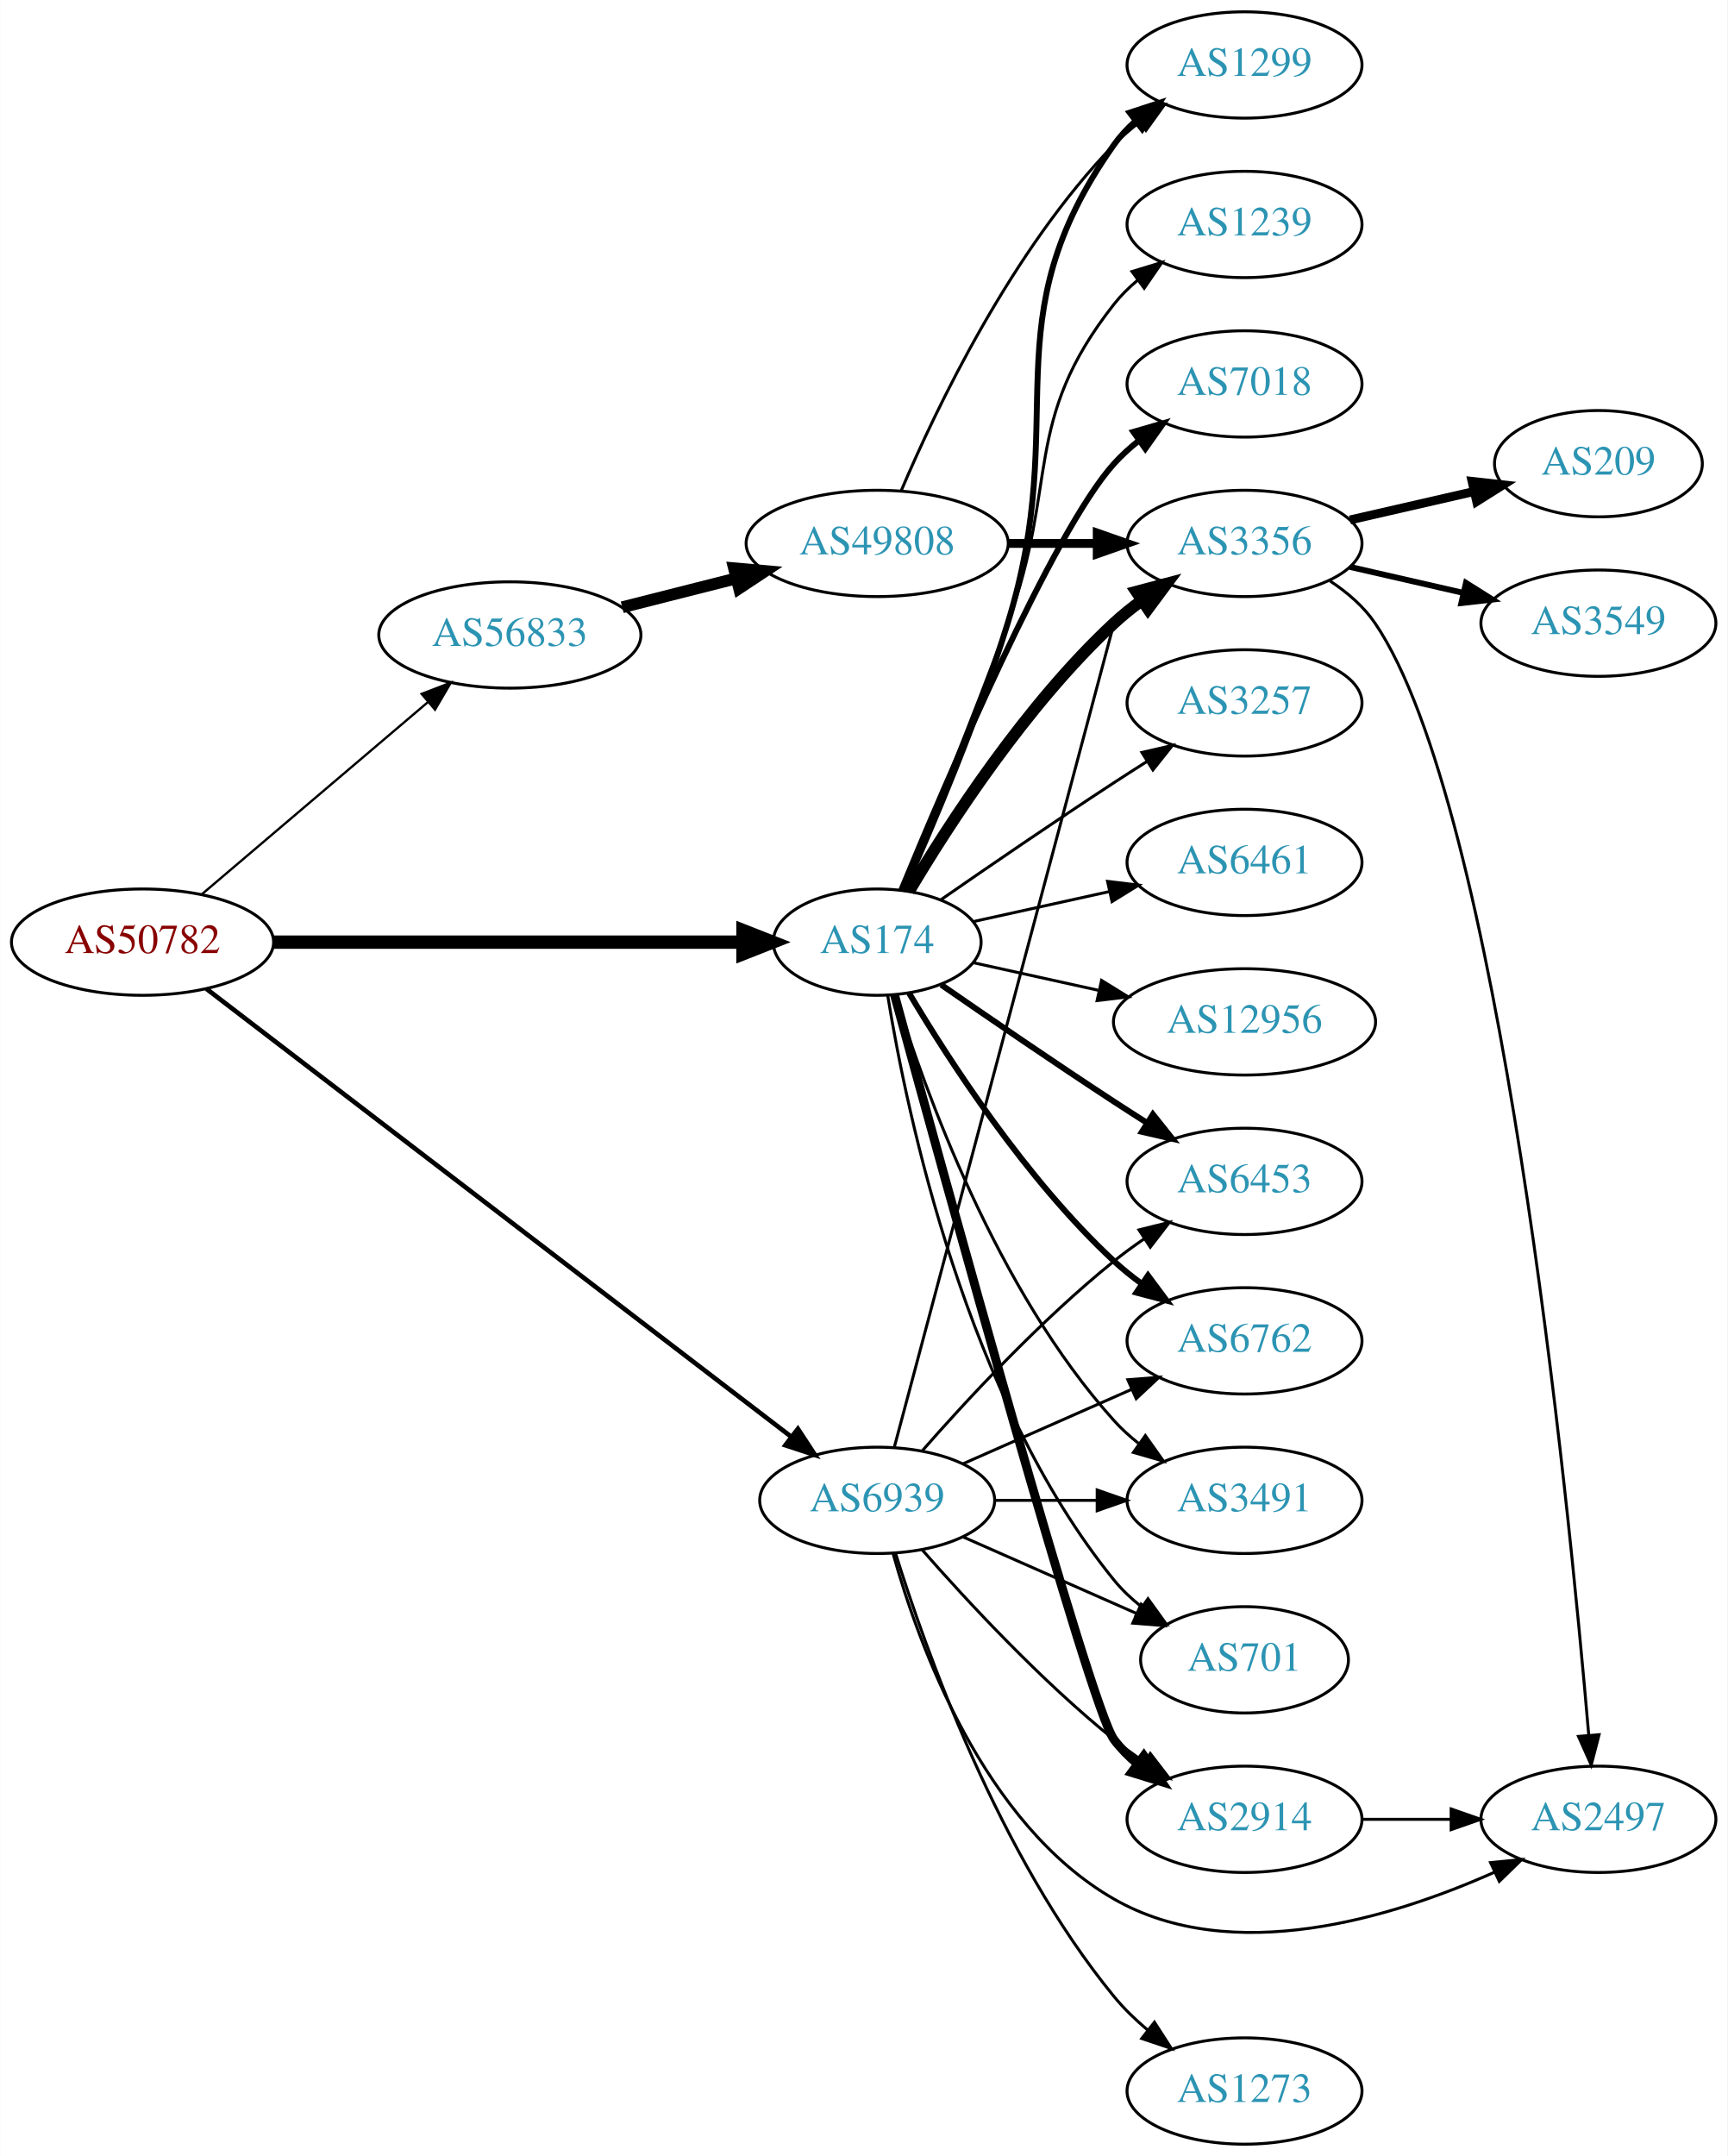
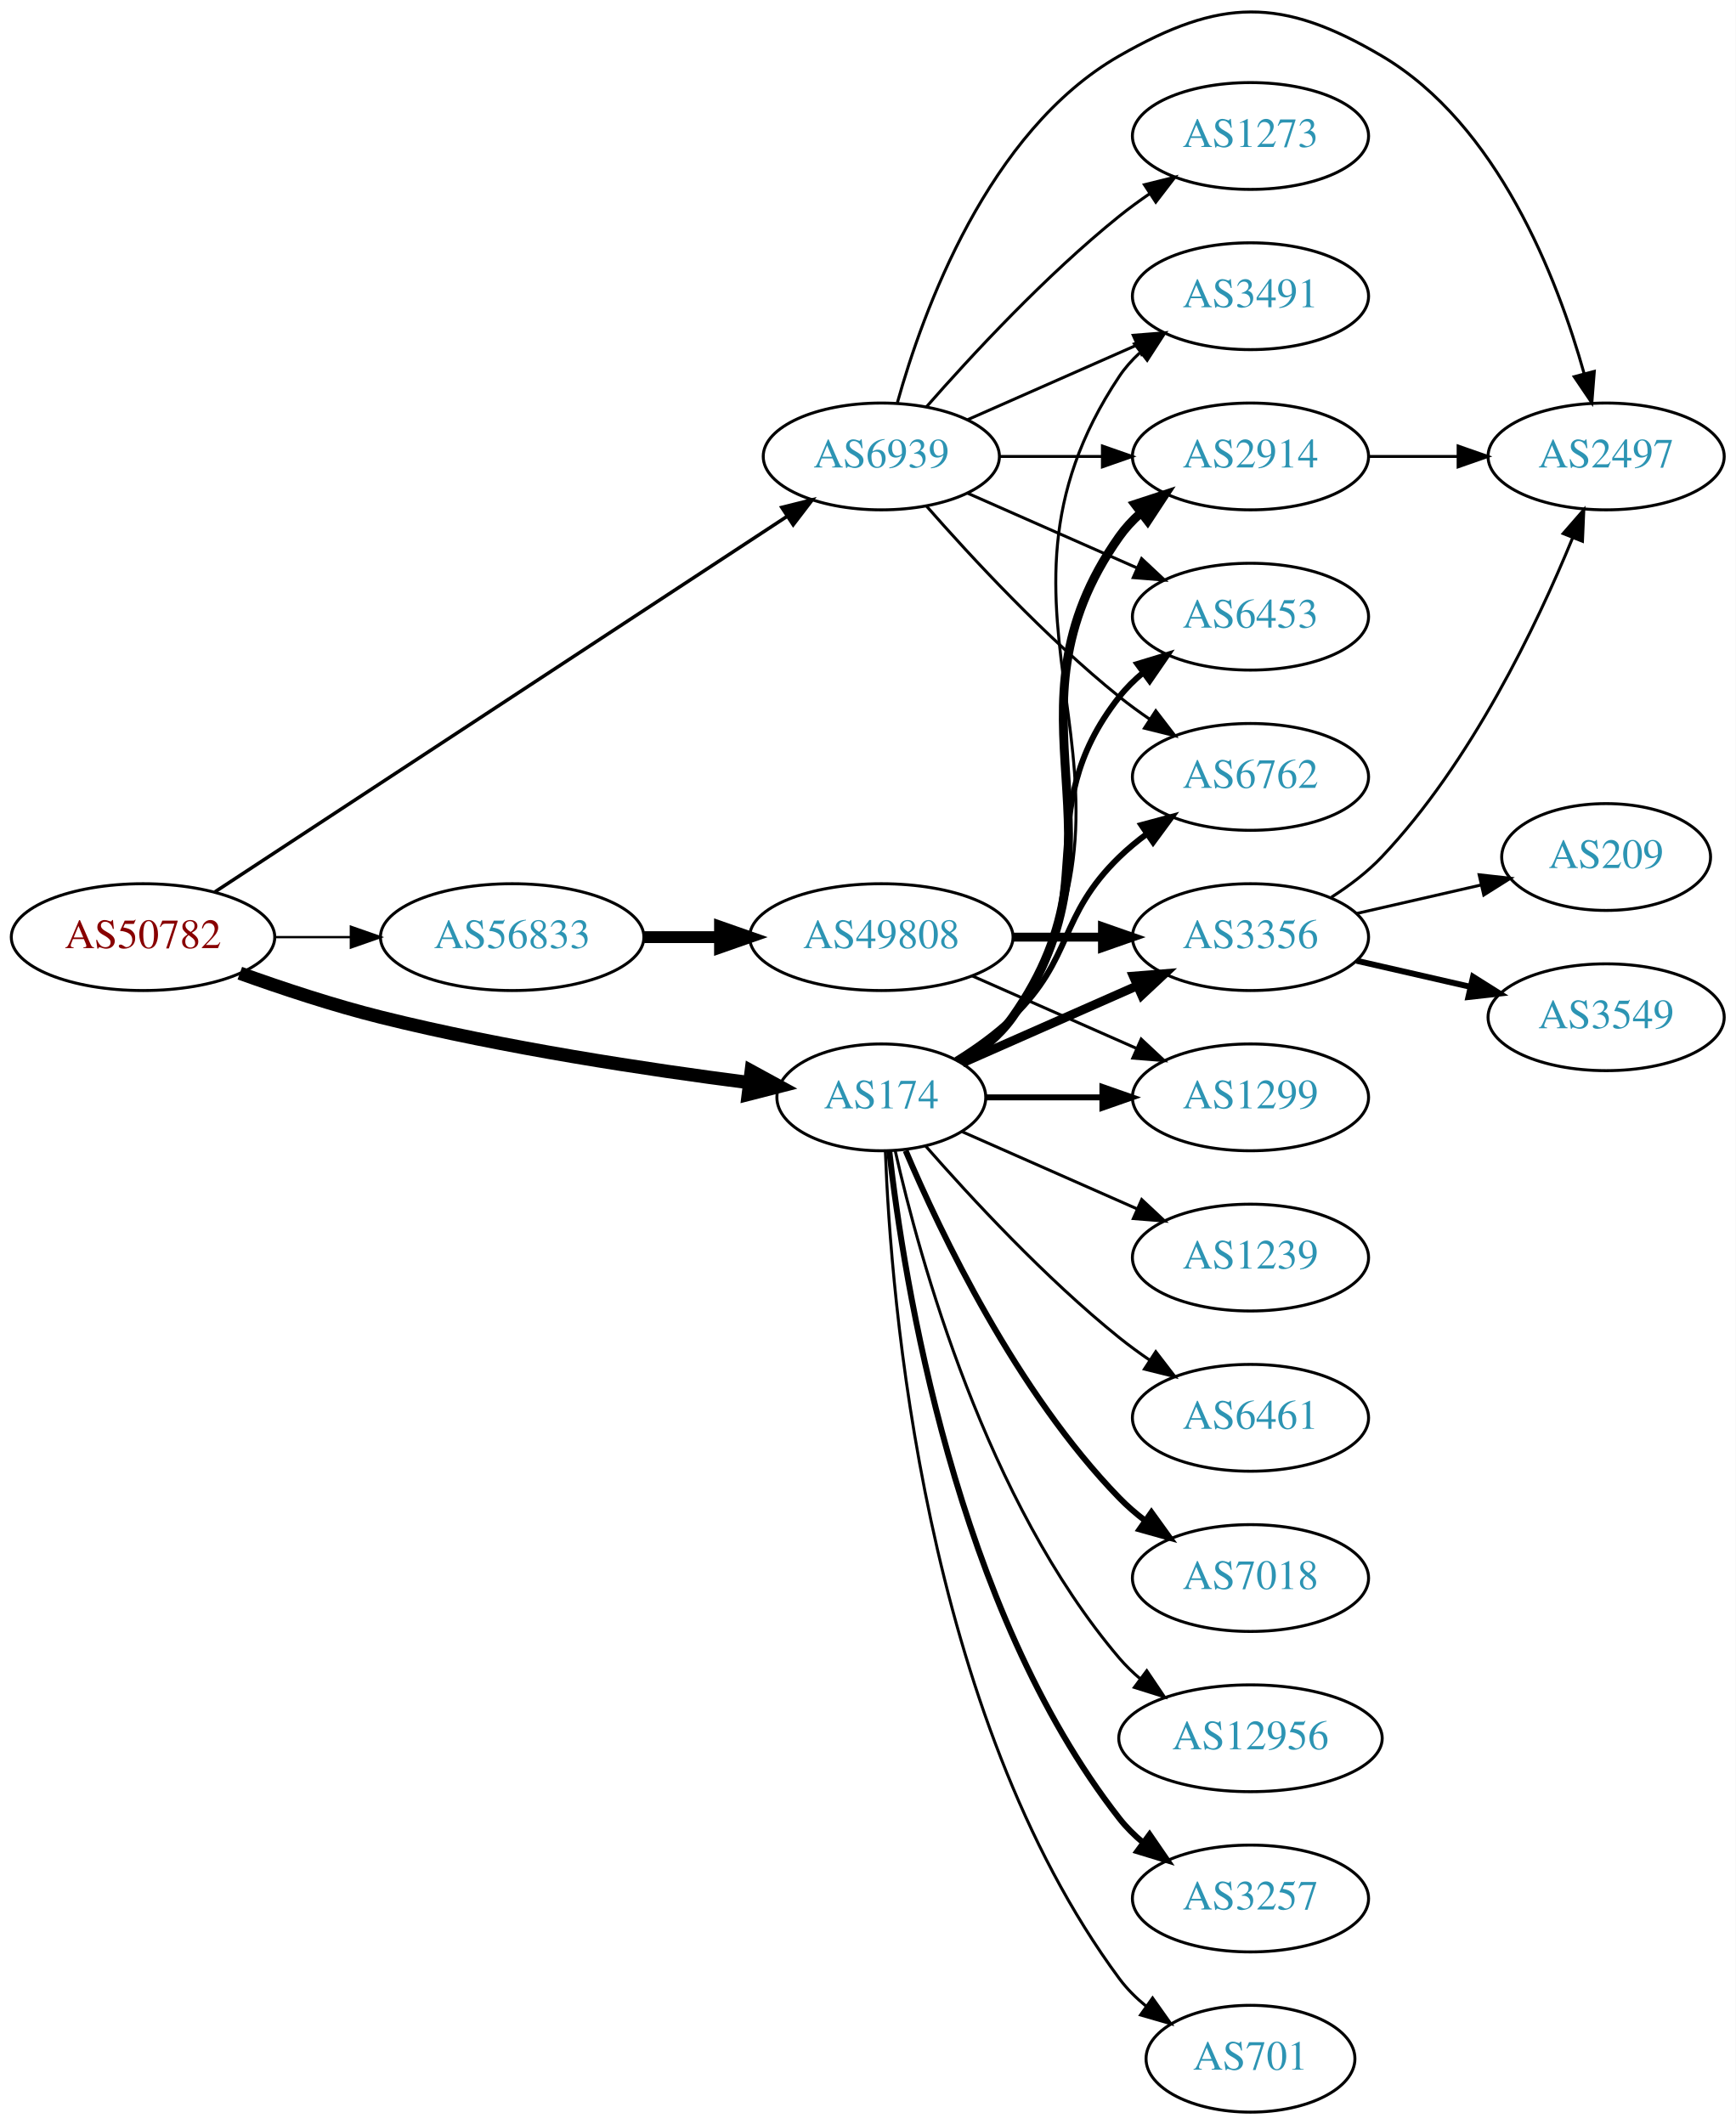
- <svg xmlns="http://www.w3.org/2000/svg" xmlns:xlink="http://www.w3.org/1999/xlink" width="585pt" height="730pt" viewBox="0.00 0.00 584.86 730.00">
-   <g id="graph0" class="graph" transform="scale(1 1) rotate(0) translate(4 726)">
-     <polygon fill="white" stroke="none" points="-4,4 -4,-726 580.862,-726 580.862,4 -4,4" />
+ <svg xmlns="http://www.w3.org/2000/svg" xmlns:xlink="http://www.w3.org/1999/xlink" width="585pt" height="716pt" viewBox="0.00 0.00 584.86 715.83">
+   <g id="graph0" class="graph" transform="scale(1 1) rotate(0) translate(4 711.832)">
+     <polygon fill="white" stroke="none" points="-4,4 -4,-711.832 580.862,-711.832 580.862,4 -4,4" />
    <g id="node1" class="node">
      <g id="a_node1">
        <a xlink:href="/asn/50782" xlink:title="AS50782 ~ COSYS DATA GmbH [AT]">
-           <ellipse fill="#ffffff" stroke="black" cx="44.196" cy="-407" rx="44.393" ry="18" />
-           <text text-anchor="middle" x="44.196" y="-403.3" font-family="Times,serif" font-size="14.00" fill="#880000">AS50782</text>
+           <ellipse fill="#ffffff" stroke="black" cx="44.196" cy="-396" rx="44.393" ry="18" />
+           <text text-anchor="middle" x="44.196" y="-392.3" font-family="Times,serif" font-size="14.00" fill="#880000">AS50782</text>
        </a>
      </g>
    </g>
    <g id="node2" class="node">
      <g id="a_node2">
        <a xlink:href="/asn/174" xlink:title="AS174 ~ Cogent Communications [US]">
-           <ellipse fill="#ffffff" stroke="black" cx="292.98" cy="-407" rx="35.194" ry="18" />
-           <text text-anchor="middle" x="292.98" y="-403.3" font-family="Times,serif" font-size="14.00" fill="#2c94b3">AS174</text>
+           <ellipse fill="#ffffff" stroke="black" cx="292.98" cy="-342" rx="35.194" ry="18" />
+           <text text-anchor="middle" x="292.98" y="-338.3" font-family="Times,serif" font-size="14.00" fill="#2c94b3">AS174</text>
        </a>
      </g>
    </g>
    <g id="edge1" class="edge">
-       <path fill="none" stroke="black" stroke-width="4.5" d="M88.465,-407C133.095,-407 202.361,-407 247.449,-407" />
-       <polygon fill="black" stroke="black" stroke-width="4.5" points="247.522,-410.938 257.522,-407 247.522,-403.063 247.522,-410.938" />
+       <path fill="none" stroke="black" stroke-width="4.5" d="M76.813,-383.852C91.167,-378.694 108.464,-372.968 124.392,-369 165.986,-358.638 214.416,-351.335 248.487,-346.959" />
+       <polygon fill="black" stroke="black" stroke-width="4.5" points="249.143,-350.845 258.576,-345.695 248.164,-343.032 249.143,-350.845" />
    </g>
    <g id="node3" class="node">
      <g id="a_node3">
        <a xlink:href="/asn/56833" xlink:title="AS56833 ~ mieX.at [AT]">
-           <ellipse fill="#ffffff" stroke="black" cx="168.588" cy="-511" rx="44.393" ry="18" />
-           <text text-anchor="middle" x="168.588" y="-507.3" font-family="Times,serif" font-size="14.00" fill="#2c94b3">AS56833</text>
+           <ellipse fill="#ffffff" stroke="black" cx="168.588" cy="-396" rx="44.393" ry="18" />
+           <text text-anchor="middle" x="168.588" y="-392.3" font-family="Times,serif" font-size="14.00" fill="#2c94b3">AS56833</text>
        </a>
      </g>
    </g>
    <g id="edge2" class="edge">
-       <path fill="none" stroke="black" stroke-width="0.783" d="M64.32,-423.25C84.888,-440.727 117.746,-468.648 140.864,-488.292" />
-       <polygon fill="black" stroke="black" stroke-width="0.783" points="138.712,-491.056 148.599,-494.864 143.245,-485.722 138.712,-491.056" />
+       <path fill="none" stroke="black" stroke-width="0.783" d="M88.692,-396C96.898,-396 105.569,-396 114.041,-396" />
+       <polygon fill="black" stroke="black" stroke-width="0.783" points="114.233,-399.5 124.233,-396 114.233,-392.5 114.233,-399.5" />
    </g>
    <g id="node4" class="node">
      <g id="a_node4">
        <a xlink:href="/asn/6939" xlink:title="AS6939 ~ Hurricane Electric LLC [US]">
-           <ellipse fill="#ffffff" stroke="black" cx="292.98" cy="-218" rx="39.794" ry="18" />
-           <text text-anchor="middle" x="292.98" y="-214.3" font-family="Times,serif" font-size="14.00" fill="#2c94b3">AS6939</text>
+           <ellipse fill="#ffffff" stroke="black" cx="292.98" cy="-558" rx="39.794" ry="18" />
+           <text text-anchor="middle" x="292.98" y="-554.3" font-family="Times,serif" font-size="14.00" fill="#2c94b3">AS6939</text>
        </a>
      </g>
    </g>
    <g id="edge3" class="edge">
-       <path fill="none" stroke="black" stroke-width="1.565" d="M65.812,-391.211C109.944,-357.413 213.616,-278.015 263.792,-239.588" />
-       <polygon fill="black" stroke="black" stroke-width="1.565" points="266.13,-242.206 271.941,-233.347 261.874,-236.649 266.13,-242.206" />
+       <path fill="none" stroke="black" stroke-width="1.174" d="M68.413,-411.241C113.123,-440.591 211.172,-504.954 261.24,-537.82" />
+       <polygon fill="black" stroke="black" stroke-width="1.174" points="259.437,-540.824 269.717,-543.385 263.278,-534.972 259.437,-540.824" />
    </g>
    <g id="node5" class="node">
      <g id="a_node5">
-         <a xlink:href="/asn/2914" xlink:title="AS2914 ~ NTT America, Inc. [US]">
-           <ellipse fill="#ffffff" stroke="black" cx="417.373" cy="-110" rx="39.794" ry="18" />
-           <text text-anchor="middle" x="417.373" y="-106.3" font-family="Times,serif" font-size="14.00" fill="#2c94b3">AS2914</text>
+         <a xlink:href="/asn/3491" xlink:title="AS3491 ~ PCCW Global, Inc. [US]">
+           <ellipse fill="#ffffff" stroke="black" cx="417.373" cy="-612" rx="39.794" ry="18" />
+           <text text-anchor="middle" x="417.373" y="-608.3" font-family="Times,serif" font-size="14.00" fill="#2c94b3">AS3491</text>
        </a>
      </g>
    </g>
    <g id="edge4" class="edge">
-       <path fill="none" stroke="black" stroke-width="3" d="M298.813,-389.247C314.776,-330.792 365.245,-147.461 373.176,-137 375.447,-134.005 378.155,-131.26 381.091,-128.765" />
-       <polygon fill="black" stroke="black" stroke-width="3" points="383.285,-131.496 389.256,-122.744 379.131,-125.862 383.285,-131.496" />
+       <path fill="none" stroke="black" d="M320.24,-353.538C326.693,-357.552 332.954,-362.674 337.176,-369 391.215,-449.944 319.138,-504.056 373.176,-585 375.092,-587.869 377.426,-590.49 380.007,-592.872" />
+       <polygon fill="black" stroke="black" points="378.27,-595.954 388.318,-599.313 382.558,-590.421 378.27,-595.954" />
    </g>
    <g id="node6" class="node">
      <g id="a_node6">
-         <a xlink:href="/asn/6453" xlink:title="AS6453 ~ TATA COMMUNICATIONS (AMERICA) INC [US]">
-           <ellipse fill="#ffffff" stroke="black" cx="417.373" cy="-326" rx="39.794" ry="18" />
-           <text text-anchor="middle" x="417.373" y="-322.3" font-family="Times,serif" font-size="14.00" fill="#2c94b3">AS6453</text>
+         <a xlink:href="/asn/2914" xlink:title="AS2914 ~ NTT America, Inc. [US]">
+           <ellipse fill="#ffffff" stroke="black" cx="417.373" cy="-558" rx="39.794" ry="18" />
+           <text text-anchor="middle" x="417.373" y="-554.3" font-family="Times,serif" font-size="14.00" fill="#2c94b3">AS2914</text>
        </a>
      </g>
    </g>
    <g id="edge5" class="edge">
-       <path fill="none" stroke="black" stroke-width="2" d="M314.671,-392.56C330.563,-381.551 353.113,-366.103 373.176,-353 376.758,-350.661 380.529,-348.241 384.289,-345.856" />
-       <polygon fill="black" stroke="black" stroke-width="2" points="386.352,-348.693 392.95,-340.404 382.623,-342.769 386.352,-348.693" />
+       <path fill="none" stroke="black" stroke-width="3" d="M320.019,-353.69C326.47,-357.705 332.786,-362.79 337.176,-369 379.756,-429.225 330.597,-470.775 373.176,-531 375.168,-533.816 377.555,-536.401 380.171,-538.76" />
+       <polygon fill="black" stroke="black" stroke-width="3" points="378.47,-541.865 388.539,-545.162 382.723,-536.306 378.47,-541.865" />
    </g>
    <g id="node7" class="node">
      <g id="a_node7">
        <a xlink:href="/asn/1239" xlink:title="AS1239 ~ Sprint [US]">
-           <ellipse fill="#ffffff" stroke="black" cx="417.373" cy="-650" rx="39.794" ry="18" />
-           <text text-anchor="middle" x="417.373" y="-646.3" font-family="Times,serif" font-size="14.00" fill="#2c94b3">AS1239</text>
+           <ellipse fill="#ffffff" stroke="black" cx="417.373" cy="-288" rx="39.794" ry="18" />
+           <text text-anchor="middle" x="417.373" y="-284.3" font-family="Times,serif" font-size="14.00" fill="#2c94b3">AS1239</text>
        </a>
      </g>
    </g>
    <g id="edge6" class="edge">
-       <path fill="none" stroke="black" d="M301.489,-424.839C310.373,-446.152 325.438,-482.954 337.176,-515 354.579,-562.51 341.878,-583.246 373.176,-623 375.502,-625.953 378.245,-628.67 381.204,-631.147" />
-       <polygon fill="black" stroke="black" points="379.264,-634.064 389.401,-637.145 383.397,-628.415 379.264,-634.064" />
+       <path fill="none" stroke="black" d="M320.237,-330.416C337.422,-322.833 360.135,-312.812 379.17,-304.414" />
+       <polygon fill="black" stroke="black" points="380.721,-307.555 388.458,-300.316 377.896,-301.151 380.721,-307.555" />
    </g>
    <g id="node8" class="node">
      <g id="a_node8">
-         <a xlink:href="/asn/7018" xlink:title="AS7018 ~ AT&amp;T Services, Inc. [US]">
-           <ellipse fill="#ffffff" stroke="black" cx="417.373" cy="-596" rx="39.794" ry="18" />
-           <text text-anchor="middle" x="417.373" y="-592.3" font-family="Times,serif" font-size="14.00" fill="#2c94b3">AS7018</text>
+         <a xlink:href="/asn/6461" xlink:title="AS6461 ~ ZAYO-6461 [US]">
+           <ellipse fill="#ffffff" stroke="black" cx="417.373" cy="-234" rx="39.794" ry="18" />
+           <text text-anchor="middle" x="417.373" y="-230.3" font-family="Times,serif" font-size="14.00" fill="#2c94b3">AS6461</text>
        </a>
      </g>
    </g>
    <g id="edge7" class="edge">
-       <path fill="none" stroke="black" stroke-width="2" d="M301.139,-424.633C316.4,-461.658 352.429,-545.976 373.176,-569 375.693,-571.792 378.564,-574.401 381.603,-576.812" />
-       <polygon fill="black" stroke="black" stroke-width="2" points="379.732,-579.776 389.911,-582.715 383.786,-574.07 379.732,-579.776" />
+       <path fill="none" stroke="black" d="M307.854,-325.655C322.924,-308.441 348.202,-281.099 373.176,-261 376.432,-258.38 379.957,-255.808 383.542,-253.354" />
+       <polygon fill="black" stroke="black" points="385.46,-256.281 391.914,-247.879 381.629,-250.423 385.46,-256.281" />
    </g>
    <g id="node9" class="node">
      <g id="a_node9">
-         <a xlink:href="/asn/1299" xlink:title="AS1299 ~ Telia Carrier [EU]">
-           <ellipse fill="#ffffff" stroke="black" cx="417.373" cy="-704" rx="39.794" ry="18" />
-           <text text-anchor="middle" x="417.373" y="-700.3" font-family="Times,serif" font-size="14.00" fill="#2c94b3">AS1299</text>
+         <a xlink:href="/asn/3356" xlink:title="AS3356 ~ Level 3 Parent, LLC [US]">
+           <ellipse fill="#ffffff" stroke="black" cx="417.373" cy="-396" rx="39.794" ry="18" />
+           <text text-anchor="middle" x="417.373" y="-392.3" font-family="Times,serif" font-size="14.00" fill="#2c94b3">AS3356</text>
        </a>
      </g>
    </g>
    <g id="edge8" class="edge">
-       <path fill="none" stroke="black" stroke-width="2" d="M302.067,-424.644C311.506,-445.77 327.105,-482.392 337.176,-515 358.943,-585.471 330.597,-616.775 373.176,-677 375.168,-679.816 377.555,-682.401 380.171,-684.76" />
-       <polygon fill="black" stroke="black" stroke-width="2" points="378.47,-687.865 388.539,-691.162 382.723,-682.306 378.47,-687.865" />
+       <path fill="none" stroke="black" stroke-width="3" d="M320.237,-353.584C337.422,-361.167 360.135,-371.188 379.17,-379.586" />
+       <polygon fill="black" stroke="black" stroke-width="3" points="377.896,-382.849 388.458,-383.684 380.721,-376.445 377.896,-382.849" />
    </g>
    <g id="node10" class="node">
      <g id="a_node10">
-         <a xlink:href="/asn/3356" xlink:title="AS3356 ~ Level 3 Parent, LLC [US]">
-           <ellipse fill="#ffffff" stroke="black" cx="417.373" cy="-542" rx="39.794" ry="18" />
-           <text text-anchor="middle" x="417.373" y="-538.3" font-family="Times,serif" font-size="14.00" fill="#2c94b3">AS3356</text>
+         <a xlink:href="/asn/6453" xlink:title="AS6453 ~ TATA COMMUNICATIONS (AMERICA) INC [US]">
+           <ellipse fill="#ffffff" stroke="black" cx="417.373" cy="-504" rx="39.794" ry="18" />
+           <text text-anchor="middle" x="417.373" y="-500.3" font-family="Times,serif" font-size="14.00" fill="#2c94b3">AS6453</text>
        </a>
      </g>
    </g>
    <g id="edge9" class="edge">
-       <path fill="none" stroke="black" stroke-width="4" d="M303.793,-424.279C317.299,-447.011 343.359,-487.314 373.176,-515 376.083,-517.699 379.296,-520.28 382.62,-522.703" />
-       <polygon fill="black" stroke="black" stroke-width="4" points="380.755,-525.667 390.998,-528.375 384.679,-519.87 380.755,-525.667" />
+       <path fill="none" stroke="black" stroke-width="2" d="M319.603,-354C326.053,-358.016 332.472,-363.024 337.176,-369 368.475,-408.754 341.878,-437.246 373.176,-477 375.502,-479.953 378.245,-482.67 381.204,-485.147" />
+       <polygon fill="black" stroke="black" stroke-width="2" points="379.264,-488.064 389.401,-491.145 383.397,-482.415 379.264,-488.064" />
    </g>
    <g id="node11" class="node">
      <g id="a_node11">
-         <a xlink:href="/asn/3257" xlink:title="AS3257 ~ GTT [DE]">
-           <ellipse fill="#ffffff" stroke="black" cx="417.373" cy="-488" rx="39.794" ry="18" />
-           <text text-anchor="middle" x="417.373" y="-484.3" font-family="Times,serif" font-size="14.00" fill="#2c94b3">AS3257</text>
+         <a xlink:href="/asn/7018" xlink:title="AS7018 ~ AT&amp;T Services, Inc. [US]">
+           <ellipse fill="#ffffff" stroke="black" cx="417.373" cy="-180" rx="39.794" ry="18" />
+           <text text-anchor="middle" x="417.373" y="-176.3" font-family="Times,serif" font-size="14.00" fill="#2c94b3">AS7018</text>
        </a>
      </g>
    </g>
    <g id="edge10" class="edge">
-       <path fill="none" stroke="black" d="M314.671,-421.44C330.563,-432.449 353.113,-447.897 373.176,-461 376.758,-463.339 380.529,-465.759 384.289,-468.144" />
-       <polygon fill="black" stroke="black" points="382.623,-471.231 392.95,-473.596 386.352,-465.307 382.623,-471.231" />
+       <path fill="none" stroke="black" stroke-width="2" d="M301.171,-324.025C312.938,-296.318 338.512,-242.652 373.176,-207 375.797,-204.305 378.737,-201.761 381.82,-199.392" />
+       <polygon fill="black" stroke="black" stroke-width="2" points="383.995,-202.141 390.189,-193.545 379.986,-196.403 383.995,-202.141" />
    </g>
    <g id="node12" class="node">
      <g id="a_node12">
        <a xlink:href="/asn/6762" xlink:title="AS6762 ~ TELECOM ITALIA SPARKLE S.p.A. [IT]">
-           <ellipse fill="#ffffff" stroke="black" cx="417.373" cy="-272" rx="39.794" ry="18" />
-           <text text-anchor="middle" x="417.373" y="-268.3" font-family="Times,serif" font-size="14.00" fill="#2c94b3">AS6762</text>
+           <ellipse fill="#ffffff" stroke="black" cx="417.373" cy="-450" rx="39.794" ry="18" />
+           <text text-anchor="middle" x="417.373" y="-446.3" font-family="Times,serif" font-size="14.00" fill="#2c94b3">AS6762</text>
        </a>
      </g>
    </g>
    <g id="edge11" class="edge">
-       <path fill="none" stroke="black" stroke-width="2" d="M303.793,-389.721C317.299,-366.989 343.359,-326.686 373.176,-299 376.083,-296.301 379.296,-293.72 382.62,-291.297" />
-       <polygon fill="black" stroke="black" stroke-width="2" points="384.679,-294.13 390.998,-285.625 380.755,-288.333 384.679,-294.13" />
+       <path fill="none" stroke="black" stroke-width="2" d="M318.159,-354.617C324.744,-358.694 331.593,-363.578 337.176,-369 357.87,-389.094 352.483,-402.906 373.176,-423 376.022,-425.763 379.195,-428.386 382.496,-430.834" />
+       <polygon fill="black" stroke="black" stroke-width="2" points="380.612,-433.786 390.843,-436.538 384.561,-428.006 380.612,-433.786" />
    </g>
    <g id="node13" class="node">
      <g id="a_node13">
-         <a xlink:href="/asn/6461" xlink:title="AS6461 ~ ZAYO-6461 [US]">
-           <ellipse fill="#ffffff" stroke="black" cx="417.373" cy="-434" rx="39.794" ry="18" />
-           <text text-anchor="middle" x="417.373" y="-430.3" font-family="Times,serif" font-size="14.00" fill="#2c94b3">AS6461</text>
+         <a xlink:href="/asn/12956" xlink:title="AS12956 ~ TELXIUS [ES]">
+           <ellipse fill="#ffffff" stroke="black" cx="417.373" cy="-126" rx="44.393" ry="18" />
+           <text text-anchor="middle" x="417.373" y="-122.3" font-family="Times,serif" font-size="14.00" fill="#2c94b3">AS12956</text>
        </a>
      </g>
    </g>
    <g id="edge12" class="edge">
-       <path fill="none" stroke="black" d="M325.499,-413.953C339.56,-417.055 356.378,-420.765 371.702,-424.146" />
-       <polygon fill="black" stroke="black" points="370.993,-427.573 381.512,-426.31 372.501,-420.738 370.993,-427.573" />
+       <path fill="none" stroke="black" d="M297.674,-323.925C305.814,-287.852 328.247,-205.86 373.176,-153 375.296,-150.507 377.705,-148.17 380.275,-145.997" />
+       <polygon fill="black" stroke="black" points="382.424,-148.761 388.344,-139.975 378.237,-143.151 382.424,-148.761" />
    </g>
    <g id="node14" class="node">
      <g id="a_node14">
-         <a xlink:href="/asn/3491" xlink:title="AS3491 ~ PCCW Global, Inc. [US]">
-           <ellipse fill="#ffffff" stroke="black" cx="417.373" cy="-218" rx="39.794" ry="18" />
-           <text text-anchor="middle" x="417.373" y="-214.3" font-family="Times,serif" font-size="14.00" fill="#2c94b3">AS3491</text>
+         <a xlink:href="/asn/3257" xlink:title="AS3257 ~ GTT [DE]">
+           <ellipse fill="#ffffff" stroke="black" cx="417.373" cy="-72" rx="39.794" ry="18" />
+           <text text-anchor="middle" x="417.373" y="-68.3" font-family="Times,serif" font-size="14.00" fill="#2c94b3">AS3257</text>
        </a>
      </g>
    </g>
    <g id="edge13" class="edge">
-       <path fill="none" stroke="black" d="M299.118,-389.06C309.021,-357.021 333.359,-289.188 373.176,-245 375.693,-242.208 378.564,-239.599 381.603,-237.188" />
-       <polygon fill="black" stroke="black" points="383.786,-239.93 389.911,-231.285 379.732,-234.224 383.786,-239.93" />
+       <path fill="none" stroke="black" stroke-width="2" d="M295.66,-323.871C300.49,-280.632 317.831,-169.784 373.176,-99 375.492,-96.039 378.229,-93.317 381.184,-90.836" />
+       <polygon fill="black" stroke="black" stroke-width="2" points="383.377,-93.568 389.375,-84.835 379.239,-87.922 383.377,-93.568" />
    </g>
    <g id="node15" class="node">
      <g id="a_node15">
-         <a xlink:href="/asn/12956" xlink:title="AS12956 ~ TELXIUS [ES]">
-           <ellipse fill="#ffffff" stroke="black" cx="417.373" cy="-380" rx="44.393" ry="18" />
-           <text text-anchor="middle" x="417.373" y="-376.3" font-family="Times,serif" font-size="14.00" fill="#2c94b3">AS12956</text>
+         <a xlink:href="/asn/1299" xlink:title="AS1299 ~ Telia Carrier [EU]">
+           <ellipse fill="#ffffff" stroke="black" cx="417.373" cy="-342" rx="39.794" ry="18" />
+           <text text-anchor="middle" x="417.373" y="-338.3" font-family="Times,serif" font-size="14.00" fill="#2c94b3">AS1299</text>
        </a>
      </g>
    </g>
    <g id="edge14" class="edge">
-       <path fill="none" stroke="black" d="M325.499,-400.047C338.38,-397.205 353.575,-393.853 367.816,-390.712" />
-       <polygon fill="black" stroke="black" points="368.958,-394.044 377.97,-388.472 367.45,-387.208 368.958,-394.044" />
+       <path fill="none" stroke="black" stroke-width="2" d="M328.399,-342C340.45,-342 354.226,-342 367.244,-342" />
+       <polygon fill="black" stroke="black" stroke-width="2" points="367.474,-345.5 377.473,-342 367.473,-338.5 367.474,-345.5" />
    </g>
    <g id="node16" class="node">
      <g id="a_node16">
        <a xlink:href="/asn/701" xlink:title="AS701 ~ UUNET [US]">
-           <ellipse fill="#ffffff" stroke="black" cx="417.373" cy="-164" rx="35.194" ry="18" />
-           <text text-anchor="middle" x="417.373" y="-160.3" font-family="Times,serif" font-size="14.00" fill="#2c94b3">AS701</text>
+           <ellipse fill="#ffffff" stroke="black" cx="417.373" cy="-18" rx="35.194" ry="18" />
+           <text text-anchor="middle" x="417.373" y="-14.3" font-family="Times,serif" font-size="14.00" fill="#2c94b3">AS701</text>
        </a>
      </g>
    </g>
    <g id="edge15" class="edge">
-       <path fill="none" stroke="black" d="M296.561,-388.822C303.016,-349.003 323.088,-252.714 373.176,-191 375.873,-187.678 379.092,-184.648 382.541,-181.917" />
-       <polygon fill="black" stroke="black" points="384.678,-184.693 390.867,-176.094 380.666,-178.957 384.678,-184.693" />
+       <path fill="none" stroke="black" d="M294.332,-324.007C296.158,-274.543 307.213,-134.27 373.176,-45 375.719,-41.559 378.843,-38.455 382.238,-35.682" />
+       <polygon fill="black" stroke="black" points="384.377,-38.456 390.505,-29.814 380.325,-32.748 384.377,-38.456" />
    </g>
    <g id="node20" class="node">
      <g id="a_node20">
        <a xlink:href="/asn/49808" xlink:title="AS49808 ~ POWERSPEED-AS [AT]">
-           <ellipse fill="#ffffff" stroke="black" cx="292.98" cy="-542" rx="44.393" ry="18" />
-           <text text-anchor="middle" x="292.98" y="-538.3" font-family="Times,serif" font-size="14.00" fill="#2c94b3">AS49808</text>
+           <ellipse fill="#ffffff" stroke="black" cx="292.98" cy="-396" rx="44.393" ry="18" />
+           <text text-anchor="middle" x="292.98" y="-392.3" font-family="Times,serif" font-size="14.00" fill="#2c94b3">AS49808</text>
        </a>
      </g>
    </g>
    <g id="edge20" class="edge">
-       <path fill="none" stroke="black" stroke-width="4" d="M206.642,-520.385C218.745,-523.451 232.348,-526.896 245.077,-530.12" />
-       <polygon fill="black" stroke="black" stroke-width="4" points="244.499,-533.584 255.053,-532.647 246.218,-526.799 244.499,-533.584" />
-     </g>
-     <g id="edge28" class="edge">
-       <path fill="none" stroke="black" d="M308.133,-201.337C323.234,-184.106 348.355,-156.976 373.176,-137 376.432,-134.38 379.957,-131.808 383.542,-129.354" />
-       <polygon fill="black" stroke="black" points="385.46,-132.281 391.914,-123.879 381.629,-126.423 385.46,-132.281" />
-     </g>
-     <g id="edge29" class="edge">
-       <path fill="none" stroke="black" d="M308.133,-234.663C323.234,-251.894 348.355,-279.024 373.176,-299 376.432,-301.62 379.957,-304.192 383.542,-306.646" />
-       <polygon fill="black" stroke="black" points="381.629,-309.577 391.914,-312.121 385.46,-303.719 381.629,-309.577" />
+       <path fill="none" stroke="black" stroke-width="4" d="M213.084,-396C221.29,-396 229.961,-396 238.434,-396" />
+       <polygon fill="black" stroke="black" stroke-width="4" points="238.625,-399.5 248.625,-396 238.625,-392.5 238.625,-399.5" />
+     </g>
+     <g id="edge27" class="edge">
+       <path fill="none" stroke="black" d="M322.06,-570.389C339.008,-577.866 360.805,-587.483 379.174,-595.588" />
+       <polygon fill="black" stroke="black" points="377.862,-598.834 388.424,-599.669 380.688,-592.43 377.862,-598.834" />
+     </g>
+     <g id="edge24" class="edge">
+       <path fill="none" stroke="black" d="M332.706,-558C343.644,-558 355.695,-558 367.161,-558" />
+       <polygon fill="black" stroke="black" points="367.479,-561.5 377.479,-558 367.479,-554.5 367.479,-561.5" />
+     </g>
+     <g id="edge26" class="edge">
+       <path fill="none" stroke="black" d="M322.06,-545.611C339.008,-538.134 360.805,-528.517 379.174,-520.412" />
+       <polygon fill="black" stroke="black" points="380.688,-523.57 388.424,-516.331 377.862,-517.166 380.688,-523.57" />
    </g>
    <g id="edge25" class="edge">
-       <path fill="none" stroke="black" d="M298.815,-236.132C316.01,-300.615 373.176,-515 373.176,-515 375.41,-518.023 378.093,-520.786 381.014,-523.293" />
-       <polygon fill="black" stroke="black" points="379.04,-526.186 389.157,-529.331 383.209,-520.563 379.04,-526.186" />
-     </g>
-     <g id="edge23" class="edge">
-       <path fill="none" stroke="black" d="M322.06,-230.389C339.008,-237.866 360.805,-247.483 379.174,-255.588" />
-       <polygon fill="black" stroke="black" points="377.862,-258.834 388.424,-259.669 380.688,-252.43 377.862,-258.834" />
-     </g>
-     <g id="edge26" class="edge">
-       <path fill="none" stroke="black" d="M332.706,-218C343.644,-218 355.695,-218 367.161,-218" />
-       <polygon fill="black" stroke="black" points="367.479,-221.5 377.479,-218 367.479,-214.5 367.479,-221.5" />
-     </g>
-     <g id="edge30" class="edge">
-       <path fill="none" stroke="black" d="M322.06,-205.611C339.488,-197.922 362.045,-187.969 380.729,-179.726" />
-       <polygon fill="black" stroke="black" points="382.362,-182.831 390.099,-175.592 379.537,-176.427 382.362,-182.831" />
+       <path fill="none" stroke="black" d="M308.133,-541.337C323.234,-524.106 348.355,-496.976 373.176,-477 376.432,-474.38 379.957,-471.808 383.542,-469.354" />
+       <polygon fill="black" stroke="black" points="385.46,-472.281 391.914,-463.879 381.629,-466.423 385.46,-472.281" />
    </g>
    <g id="node17" class="node">
      <g id="a_node17">
        <a xlink:href="/asn/2497" xlink:title="AS2497 ~ Internet Initiative Japan Inc. [JP]">
-           <ellipse fill="#ffffff" stroke="black" cx="537.215" cy="-110" rx="39.794" ry="18" />
-           <text text-anchor="middle" x="537.215" y="-106.3" font-family="Times,serif" font-size="14.00" fill="#2c94b3">AS2497</text>
-         </a>
-       </g>
-     </g>
-     <g id="edge24" class="edge">
-       <path fill="none" stroke="black" d="M298.392,-199.859C306.916,-169.294 328.847,-108.389 373.176,-83 413.229,-60.061 467.327,-76.615 502.001,-92.085" />
-       <polygon fill="black" stroke="black" points="500.695,-95.337 511.238,-96.385 503.65,-88.992 500.695,-95.337" />
+           <ellipse fill="#ffffff" stroke="black" cx="537.215" cy="-558" rx="39.794" ry="18" />
+           <text text-anchor="middle" x="537.215" y="-554.3" font-family="Times,serif" font-size="14.00" fill="#2c94b3">AS2497</text>
+         </a>
+       </g>
+     </g>
+     <g id="edge23" class="edge">
+       <path fill="none" stroke="black" d="M298.392,-576.141C306.916,-606.706 328.847,-667.611 373.176,-693 407.267,-712.525 427.73,-712.957 461.569,-693 500.703,-669.921 520.75,-618.148 529.823,-585.844" />
+       <polygon fill="black" stroke="black" points="533.226,-586.663 532.393,-576.101 526.458,-584.878 533.226,-586.663" />
    </g>
    <g id="node21" class="node">
      <g id="a_node21">
        <a xlink:href="/asn/1273" xlink:title="AS1273 ~ Vodafone Group PLC [EU]">
-           <ellipse fill="#ffffff" stroke="black" cx="417.373" cy="-18" rx="39.794" ry="18" />
-           <text text-anchor="middle" x="417.373" y="-14.3" font-family="Times,serif" font-size="14.00" fill="#2c94b3">AS1273</text>
-         </a>
-       </g>
-     </g>
-     <g id="edge27" class="edge">
-       <path fill="none" stroke="black" d="M299.151,-200.218C309.26,-167.701 334.123,-97.622 373.176,-50 376.494,-45.954 380.431,-42.146 384.555,-38.665" />
-       <polygon fill="black" stroke="black" points="386.865,-41.302 392.607,-32.398 382.566,-35.778 386.865,-41.302" />
+           <ellipse fill="#ffffff" stroke="black" cx="417.373" cy="-666" rx="39.794" ry="18" />
+           <text text-anchor="middle" x="417.373" y="-662.3" font-family="Times,serif" font-size="14.00" fill="#2c94b3">AS1273</text>
+         </a>
+       </g>
+     </g>
+     <g id="edge28" class="edge">
+       <path fill="none" stroke="black" d="M308.133,-574.663C323.234,-591.894 348.355,-619.024 373.176,-639 376.432,-641.62 379.957,-644.192 383.542,-646.646" />
+       <polygon fill="black" stroke="black" points="381.629,-649.577 391.914,-652.121 385.46,-643.719 381.629,-649.577" />
    </g>
    <g id="edge16" class="edge">
-       <path fill="none" stroke="black" d="M457.285,-110C466.839,-110 477.188,-110 487.151,-110" />
-       <polygon fill="black" stroke="black" points="487.343,-113.5 497.343,-110 487.343,-106.5 487.343,-113.5" />
+       <path fill="none" stroke="black" d="M457.285,-558C466.839,-558 477.188,-558 487.151,-558" />
+       <polygon fill="black" stroke="black" points="487.343,-561.5 497.343,-558 487.343,-554.5 487.343,-561.5" />
    </g>
    <g id="edge19" class="edge">
-       <path fill="none" stroke="black" d="M446.356,-529.265C452.164,-525.439 457.69,-520.704 461.569,-515 503.798,-452.903 526.986,-220.01 533.947,-138.437" />
-       <polygon fill="black" stroke="black" points="537.441,-138.651 534.786,-128.394 530.465,-138.068 537.441,-138.651" />
+       <path fill="none" stroke="black" d="M444.649,-409.457C450.658,-413.303 456.702,-417.865 461.569,-423 491.728,-454.819 513.839,-501.146 525.863,-530.416" />
+       <polygon fill="black" stroke="black" points="522.733,-532.016 529.692,-540.006 529.234,-529.421 522.733,-532.016" />
    </g>
    <g id="node18" class="node">
      <g id="a_node18">
        <a xlink:href="/asn/3549" xlink:title="AS3549 ~ Level 3 Parent, LLC [US]">
-           <ellipse fill="#ffffff" stroke="black" cx="537.215" cy="-515" rx="39.794" ry="18" />
-           <text text-anchor="middle" x="537.215" y="-511.3" font-family="Times,serif" font-size="14.00" fill="#2c94b3">AS3549</text>
+           <ellipse fill="#ffffff" stroke="black" cx="537.215" cy="-369" rx="39.794" ry="18" />
+           <text text-anchor="middle" x="537.215" y="-365.3" font-family="Times,serif" font-size="14.00" fill="#2c94b3">AS3549</text>
        </a>
      </g>
    </g>
    <g id="edge17" class="edge">
-       <path fill="none" stroke="black" stroke-width="2" d="M453.092,-534.045C465.092,-531.296 478.713,-528.175 491.405,-525.267" />
-       <polygon fill="black" stroke="black" stroke-width="2" points="492.371,-528.636 501.337,-522.991 490.808,-521.813 492.371,-528.636" />
+       <path fill="none" stroke="black" stroke-width="2" d="M453.092,-388.045C465.092,-385.296 478.713,-382.175 491.405,-379.267" />
+       <polygon fill="black" stroke="black" stroke-width="2" points="492.371,-382.636 501.337,-376.991 490.808,-375.813 492.371,-382.636" />
    </g>
    <g id="node19" class="node">
      <g id="a_node19">
        <a xlink:href="/asn/209" xlink:title="AS209 ~ CenturyLink Communications, LLC [US]">
-           <ellipse fill="#ffffff" stroke="black" cx="537.215" cy="-569" rx="35.194" ry="18" />
-           <text text-anchor="middle" x="537.215" y="-565.3" font-family="Times,serif" font-size="14.00" fill="#2c94b3">AS209</text>
+           <ellipse fill="#ffffff" stroke="black" cx="537.215" cy="-423" rx="35.194" ry="18" />
+           <text text-anchor="middle" x="537.215" y="-419.3" font-family="Times,serif" font-size="14.00" fill="#2c94b3">AS209</text>
        </a>
      </g>
    </g>
    <g id="edge18" class="edge">
-       <path fill="none" stroke="black" stroke-width="3" d="M453.092,-549.955C466.184,-552.955 481.207,-556.396 494.847,-559.522" />
-       <polygon fill="black" stroke="black" stroke-width="3" points="494.425,-563.016 504.955,-561.838 495.989,-556.193 494.425,-563.016" />
+       <path fill="none" stroke="black" d="M453.092,-403.955C466.184,-406.955 481.207,-410.396 494.847,-413.522" />
+       <polygon fill="black" stroke="black" points="494.425,-417.016 504.955,-415.838 495.989,-410.193 494.425,-417.016" />
+     </g>
+     <g id="edge21" class="edge">
+       <path fill="none" stroke="black" stroke-width="3" d="M337.476,-396C347.165,-396 357.502,-396 367.394,-396" />
+       <polygon fill="black" stroke="black" stroke-width="3" points="367.497,-399.5 377.497,-396 367.497,-392.5 367.497,-399.5" />
    </g>
    <g id="edge22" class="edge">
-       <path fill="none" stroke="black" d="M301.171,-559.975C312.938,-587.682 338.512,-641.348 373.176,-677 375.797,-679.695 378.737,-682.239 381.82,-684.608" />
-       <polygon fill="black" stroke="black" points="379.986,-687.597 390.189,-690.455 383.995,-681.859 379.986,-687.597" />
-     </g>
-     <g id="edge21" class="edge">
-       <path fill="none" stroke="black" stroke-width="3" d="M337.476,-542C347.165,-542 357.502,-542 367.394,-542" />
-       <polygon fill="black" stroke="black" stroke-width="3" points="367.497,-545.5 377.497,-542 367.497,-538.5 367.497,-545.5" />
+       <path fill="none" stroke="black" d="M323.608,-382.928C340.203,-375.607 361.062,-366.403 378.795,-358.579" />
+       <polygon fill="black" stroke="black" points="380.543,-361.634 388.279,-354.395 377.717,-355.23 380.543,-361.634" />
    </g>
  </g>
</svg>
